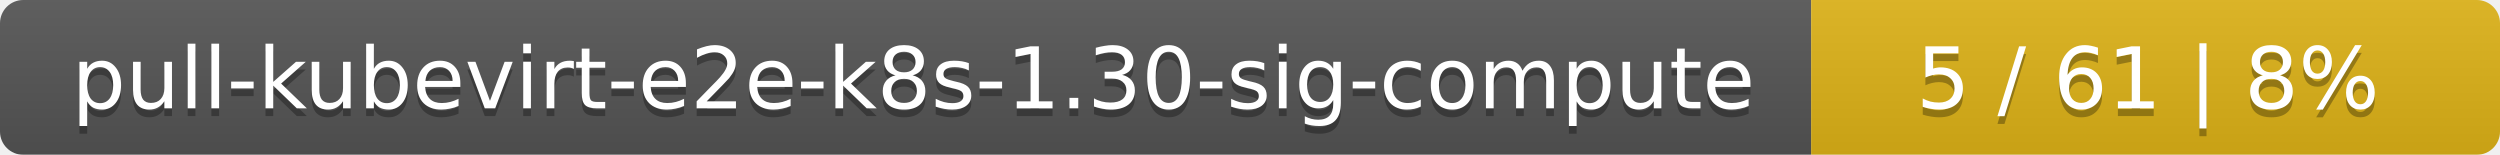
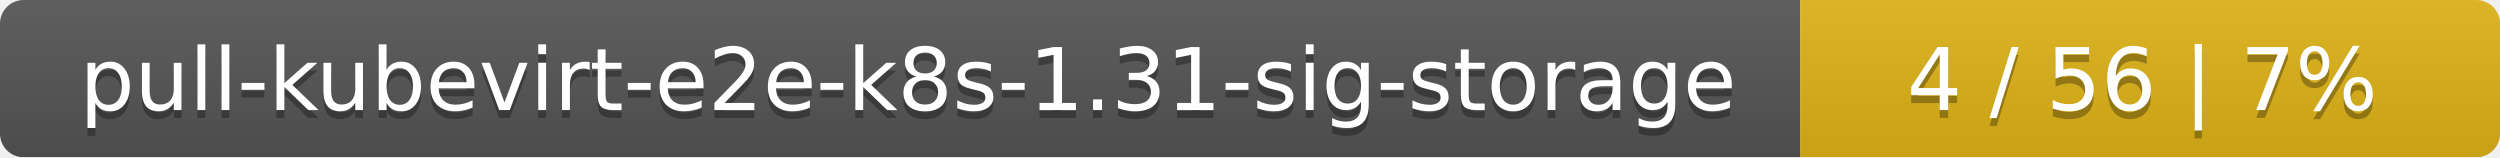
- <svg xmlns="http://www.w3.org/2000/svg" width="323" height="20">
+ <svg xmlns="http://www.w3.org/2000/svg" width="318" height="20">
  <linearGradient id="smooth" x2="0" y2="100%">
    <stop offset="0" stop-color="#bbb" stop-opacity=".1" />
    <stop offset="1" stop-opacity=".1" />
  </linearGradient>
  <mask id="round">
-     <rect width="323" height="20" rx="3" fill="#fff" />
+     <rect width="318" height="20" rx="3" fill="#fff" />
  </mask>
  <g mask="url(#round)">
-     <rect width="234" height="20" fill="#555" />
-     <rect x="234" width="89" height="20" fill="#dfb317" />
-     <rect width="323" height="20" fill="url(#smooth)" />
+     <rect width="229" height="20" fill="#555" />
+     <rect x="229" width="89" height="20" fill="#dfb317" />
+     <rect width="318" height="20" fill="url(#smooth)" />
  </g>
  <g fill="#fff" text-anchor="middle" font-family="DejaVu Sans,Verdana,Geneva,sans-serif" font-size="11">
-     <text x="118" y="15" fill="#010101" fill-opacity=".3">pull-kubevirt-e2e-k8s-1.30-sig-compute</text>
-     <text x="118" y="14">pull-kubevirt-e2e-k8s-1.30-sig-compute</text>
-     <text x="277.5" y="15" fill="#010101" fill-opacity=".3">5 / 61    |    8%</text>
-     <text x="277.5" y="14">5 / 61    |    8%</text>
+     <text x="115.5" y="15" fill="#010101" fill-opacity=".3">pull-kubevirt-e2e-k8s-1.31-sig-storage</text>
+     <text x="115.5" y="14">pull-kubevirt-e2e-k8s-1.31-sig-storage</text>
+     <text x="272.5" y="15" fill="#010101" fill-opacity=".3">4 / 56    |    7%</text>
+     <text x="272.5" y="14">4 / 56    |    7%</text>
  </g>
</svg>
